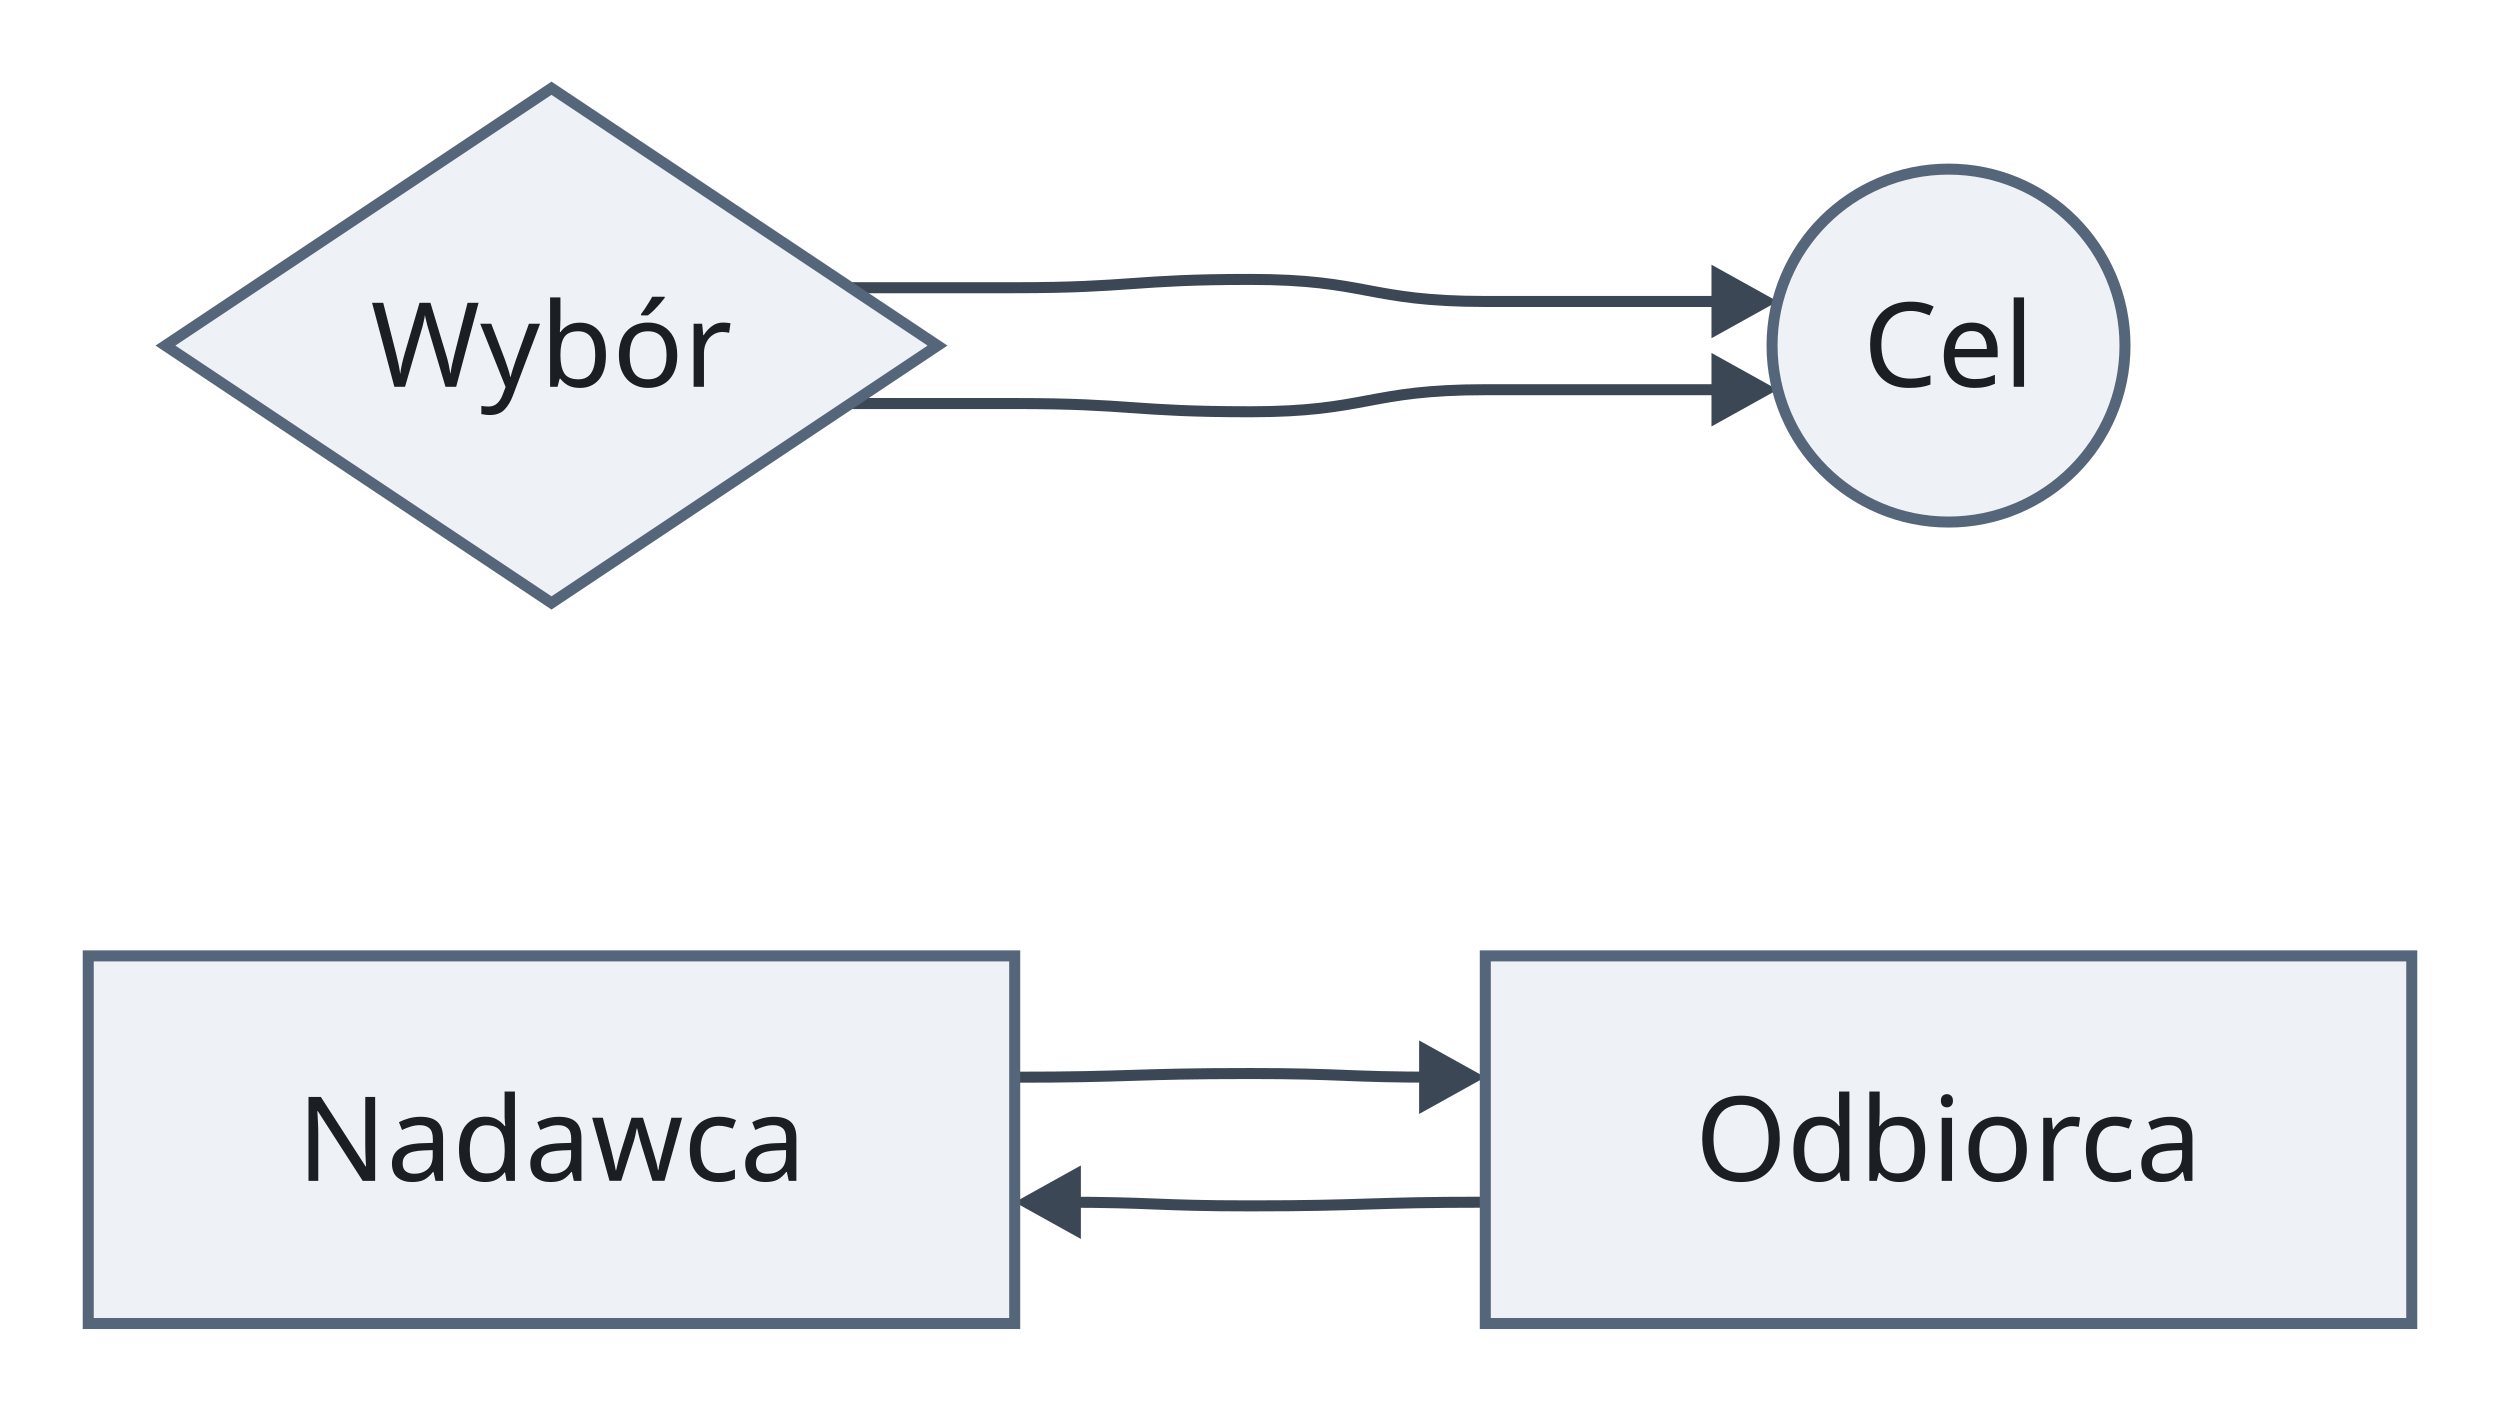
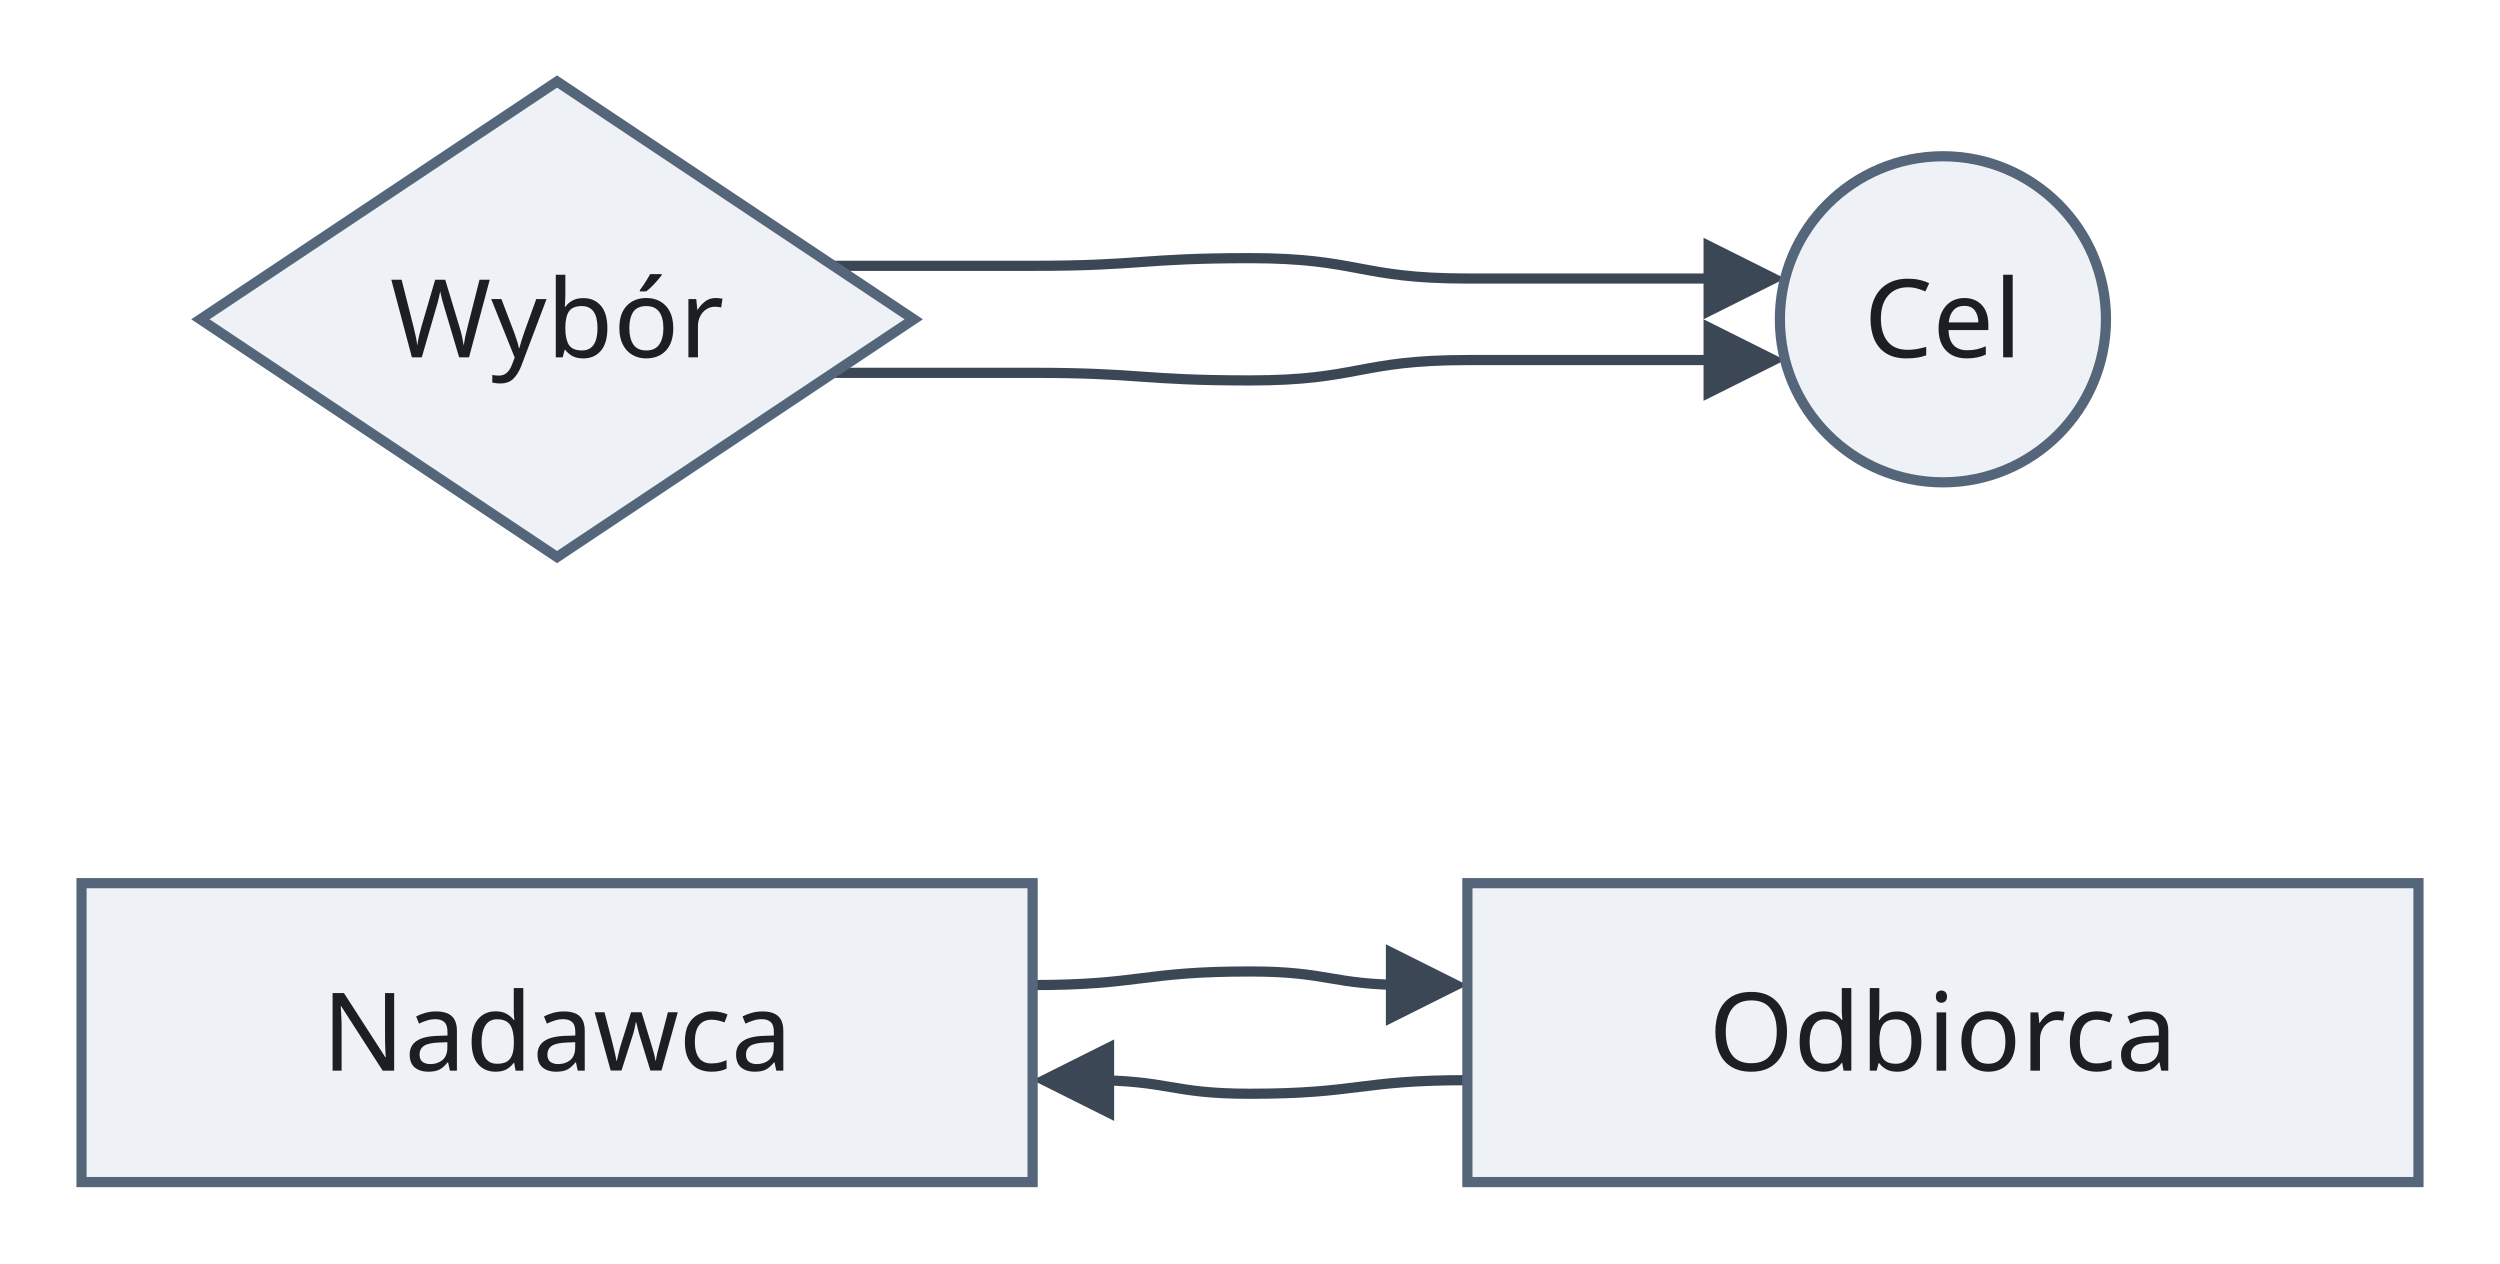
- <svg xmlns="http://www.w3.org/2000/svg" version="1.1" width="340" height="192" viewBox="-12 -12 340 192" role="img" font-family="Recursive, sans-serif" font-size="16">
-   <path class="edge" d="M103.69 27.13 L126 27.13 C142 27.13 142 26 158 26 C174 26 174 29 190 29 L223.46 29" fill="none" stroke="#3b4754" stroke-width="1.5" />
-   <path class="edge" d="M103.69 42.88 L126 42.88 C142 42.88 142 44 158 44 C174 44 174 41 190 41 L223.46 41" fill="none" stroke="#3b4754" stroke-width="1.5" />
-   <path class="edge" d="M126 134.5 C142 134.5 142 134 158 134 C170.85 134 170.85 134.5 183.7 134.5" fill="none" stroke="#3b4754" stroke-width="1.5" />
-   <path class="edge" d="M132.3 151.5 C145.15 151.5 145.15 152 158 152 C174 152 174 151.5 190 151.5" fill="none" stroke="#3b4754" stroke-width="1.5" />
-   <polygon class="arrowhead" points="229.76,29 220.76,24 220.76,34" fill="#3b4754" />
-   <polygon class="arrowhead" points="229.76,41 220.76,36 220.76,46" fill="#3b4754" />
-   <polygon class="arrowhead" points="190,134.5 181,129.5 181,139.5" fill="#3b4754" />
-   <polygon class="arrowhead" points="126,151.5 135,156.5 135,146.5" fill="#3b4754" />
-   <polygon class="node" points="63,0 115.5,35 63,70 10.5,35" fill="#eef2f7" stroke="#55657a" stroke-width="1.5" />
-   <rect class="node" x="0" y="118" width="126" height="50" fill="#eef2f7" stroke="#55657a" stroke-width="1.5" />
-   <circle class="node" cx="253" cy="35" r="24" fill="#eef2f7" stroke="#55657a" stroke-width="1.5" />
-   <rect class="node" x="190" y="118" width="126" height="50" fill="#eef2f7" stroke="#55657a" stroke-width="1.5" />
-   <text class="node-label" x="63" y="40.6" text-anchor="middle" fill="#1b1f24">Wybór</text>
-   <text class="node-label" x="63" y="148.6" text-anchor="middle" fill="#1b1f24">Nadawca</text>
-   <text class="node-label" x="253" y="40.6" text-anchor="middle" fill="#1b1f24">Cel</text>
-   <text class="node-label" x="253" y="148.6" text-anchor="middle" fill="#1b1f24">Odbiorca</text>
+ <svg xmlns="http://www.w3.org/2000/svg" version="1.1" width="368" height="186" viewBox="-12 -12 368 186" role="img" font-family="Recursive, sans-serif" font-size="16">
+   <path class="edge" d="M110.69 27.13 L140 27.13 C156 27.13 156 26 172 26 C188 26 188 29 204 29 L242.36 29" fill="none" stroke="#3b4754" stroke-width="1.5" />
+   <path class="edge" d="M110.69 42.88 L140 42.88 C156 42.88 156 44 172 44 C188 44 188 41 204 41 L242.36 41" fill="none" stroke="#3b4754" stroke-width="1.5" />
+   <path class="edge" d="M140 133 C156 133 156 131 172 131 C183.8 131 183.8 133 195.6 133" fill="none" stroke="#3b4754" stroke-width="1.5" />
+   <path class="edge" d="M148.4 147 C160.2 147 160.2 149 172 149 C188 149 188 147 204 147" fill="none" stroke="#3b4754" stroke-width="1.5" />
+   <polygon class="arrowhead" points="250.76,29 238.76,23 238.76,35" fill="#3b4754" />
+   <polygon class="arrowhead" points="250.76,41 238.76,35 238.76,47" fill="#3b4754" />
+   <polygon class="arrowhead" points="204,133 192,127 192,139" fill="#3b4754" />
+   <polygon class="arrowhead" points="140,147 152,153 152,141" fill="#3b4754" />
+   <polygon class="node" points="70,0 122.5,35 70,70 17.5,35" fill="#eef2f7" stroke="#55657a" stroke-width="1.5" />
+   <rect class="node" x="0" y="118" width="140" height="44" fill="#eef2f7" stroke="#55657a" stroke-width="1.5" />
+   <circle class="node" cx="274" cy="35" r="24" fill="#eef2f7" stroke="#55657a" stroke-width="1.5" />
+   <rect class="node" x="204" y="118" width="140" height="44" fill="#eef2f7" stroke="#55657a" stroke-width="1.5" />
+   <text class="node-label" x="70" y="40.6" text-anchor="middle" fill="#1b1f24">Wybór</text>
+   <text class="node-label" x="70" y="145.6" text-anchor="middle" fill="#1b1f24">Nadawca</text>
+   <text class="node-label" x="274" y="40.6" text-anchor="middle" fill="#1b1f24">Cel</text>
+   <text class="node-label" x="274" y="145.6" text-anchor="middle" fill="#1b1f24">Odbiorca</text>
</svg>
